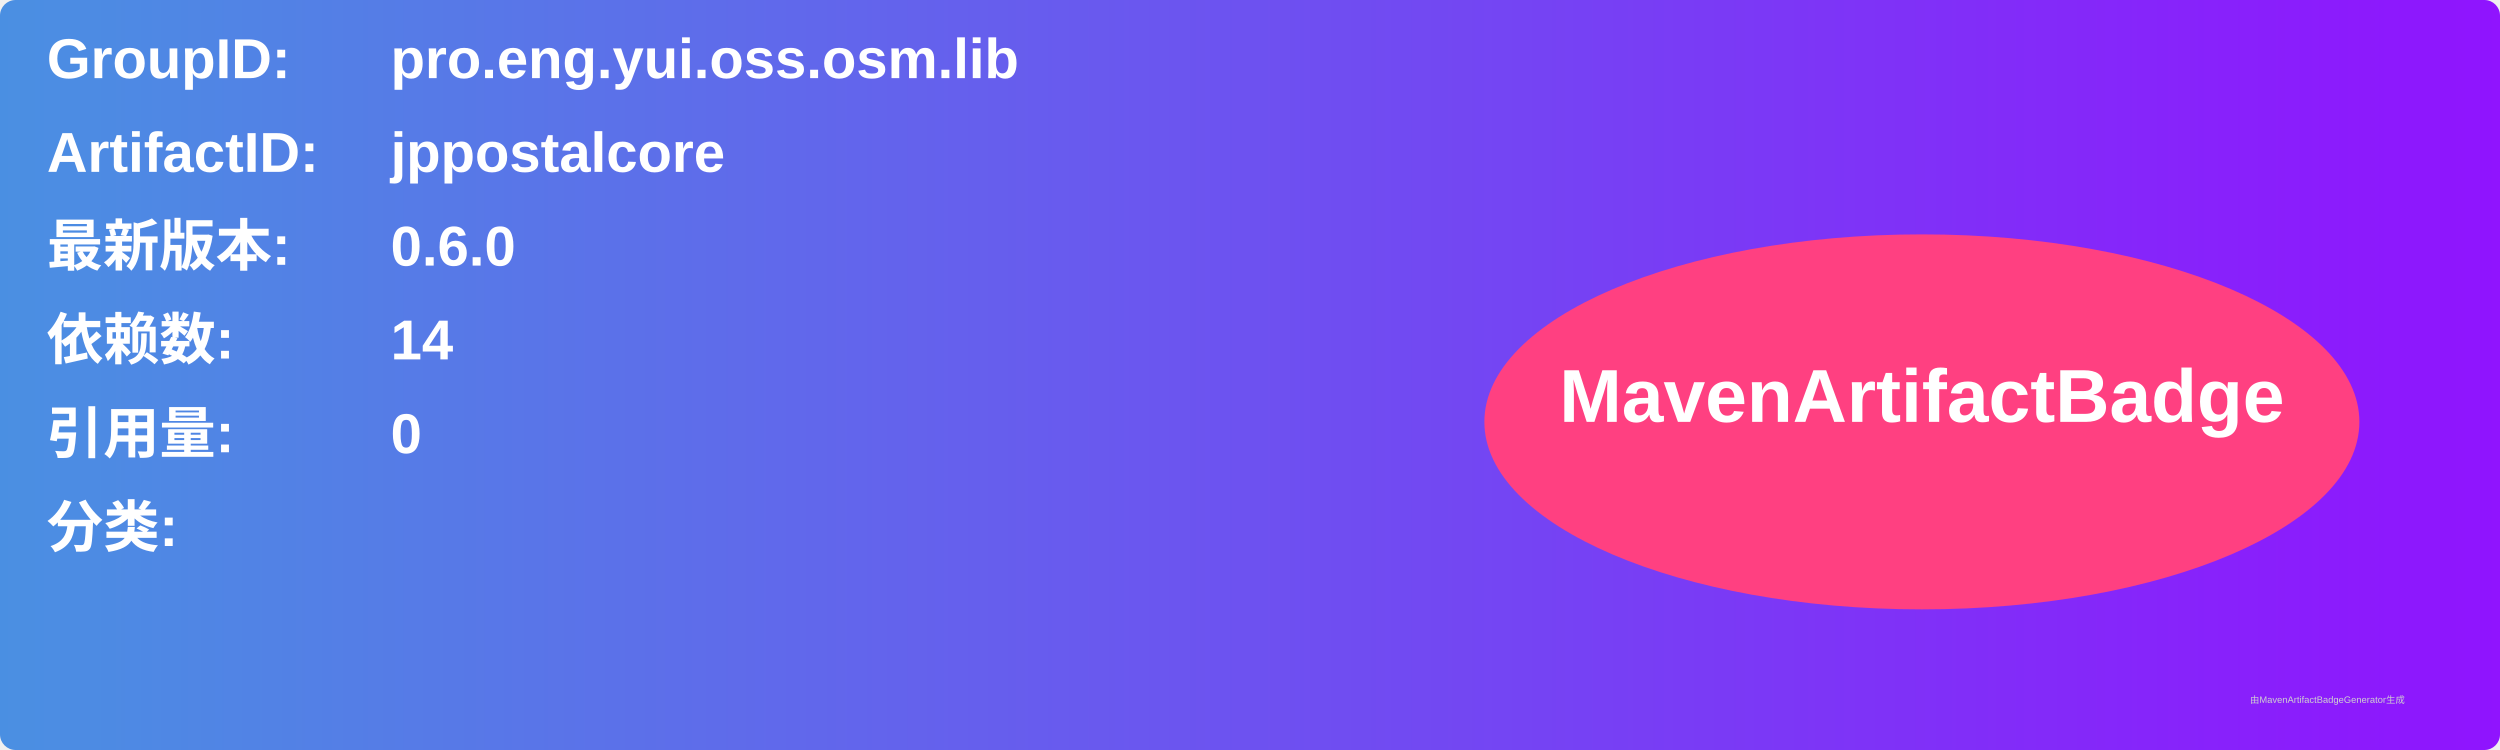
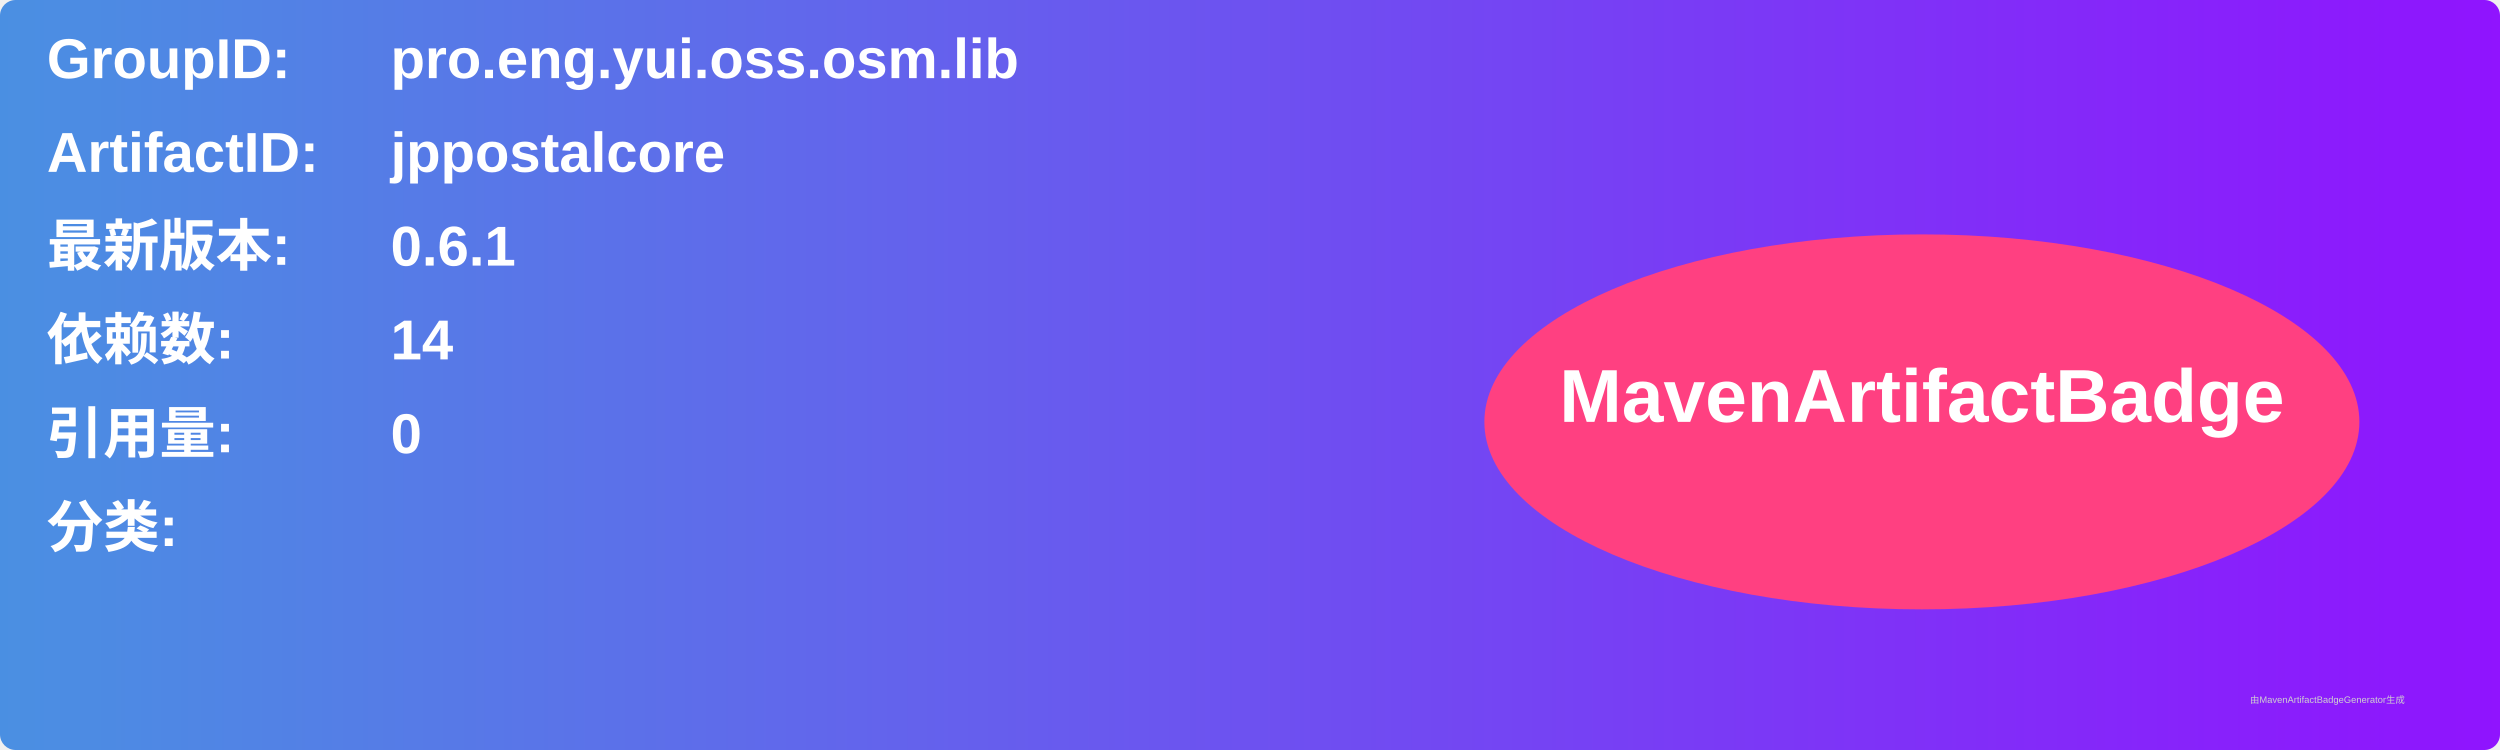
<svg xmlns="http://www.w3.org/2000/svg" width="800" height="240" viewBox="0 0 800 240">
  <linearGradient id="grad" x1="0%" y1="0%" x2="100%" y2="0%">
    <stop offset="0%" stop-color="#4a90e2" />
    <stop offset="100%" stop-color="#9013fe" />
  </linearGradient>
  <rect width="100%" height="100%" rx="5" ry="5" fill="url(#grad)" />
  <g transform="translate(15, 15)">
    <text x="0" y="10" font-family="Arial" font-size="18" fill="white" font-weight="bold" width="260">GroupID:</text>
    <text x="110" y="10" font-family="Arial" font-size="18" fill="white" font-weight="bold" width="460">pro.eng.yui.oss.osm.lib</text>
    <text x="0" y="40" font-family="Arial" font-size="18" fill="white" font-weight="bold" width="260">ArtifactID:</text>
    <text x="110" y="40" font-family="Arial" font-size="18" fill="white" font-weight="bold" width="460">jppostalcore</text>
    <text x="0" y="70" font-family="Arial" font-size="18" fill="white" font-weight="bold">最新版本:</text>
    <text x="110" y="70" font-family="Arial" font-size="18" fill="white" font-weight="bold">
-       <tspan font-weight="bold">0.6.0</tspan>
+       <tspan font-weight="bold">0.6.1</tspan>
    </text>
    <text x="0" y="100" font-family="Arial" font-size="18" fill="white" font-weight="bold">依赖数: </text>
    <text x="110" y="100" font-family="Arial" font-size="18" fill="white">
      <tspan font-weight="bold">14</tspan>
    </text>
    <text x="0" y="130" font-family="Arial" font-size="18" fill="white" font-weight="bold">引用量: </text>
    <text x="110" y="130" font-family="Arial" font-size="18" fill="white">
      <tspan font-weight="bold">0</tspan>
    </text>
    <text x="0" y="160" font-family="Arial" font-size="18" fill="white" font-weight="bold">分类:</text>
    <text x="10" y="190" font-family="Arial" font-size="10" fill="white">
      <tspan font-weight="bold" />
    </text>
    <ellipse cx="600" cy="120" rx="140" ry="60" fill="#ff4081" />
    <text x="600" y="120" text-anchor="middle" font-family="Arial" font-size="24" fill="white" font-weight="bold">MavenArtifactBadge</text>
  </g>
  <text x="720" y="225" font-family="Arial" font-size="3" fill="#d0d0d0">由MavenArtifactBadgeGenerator生成</text>
</svg>
